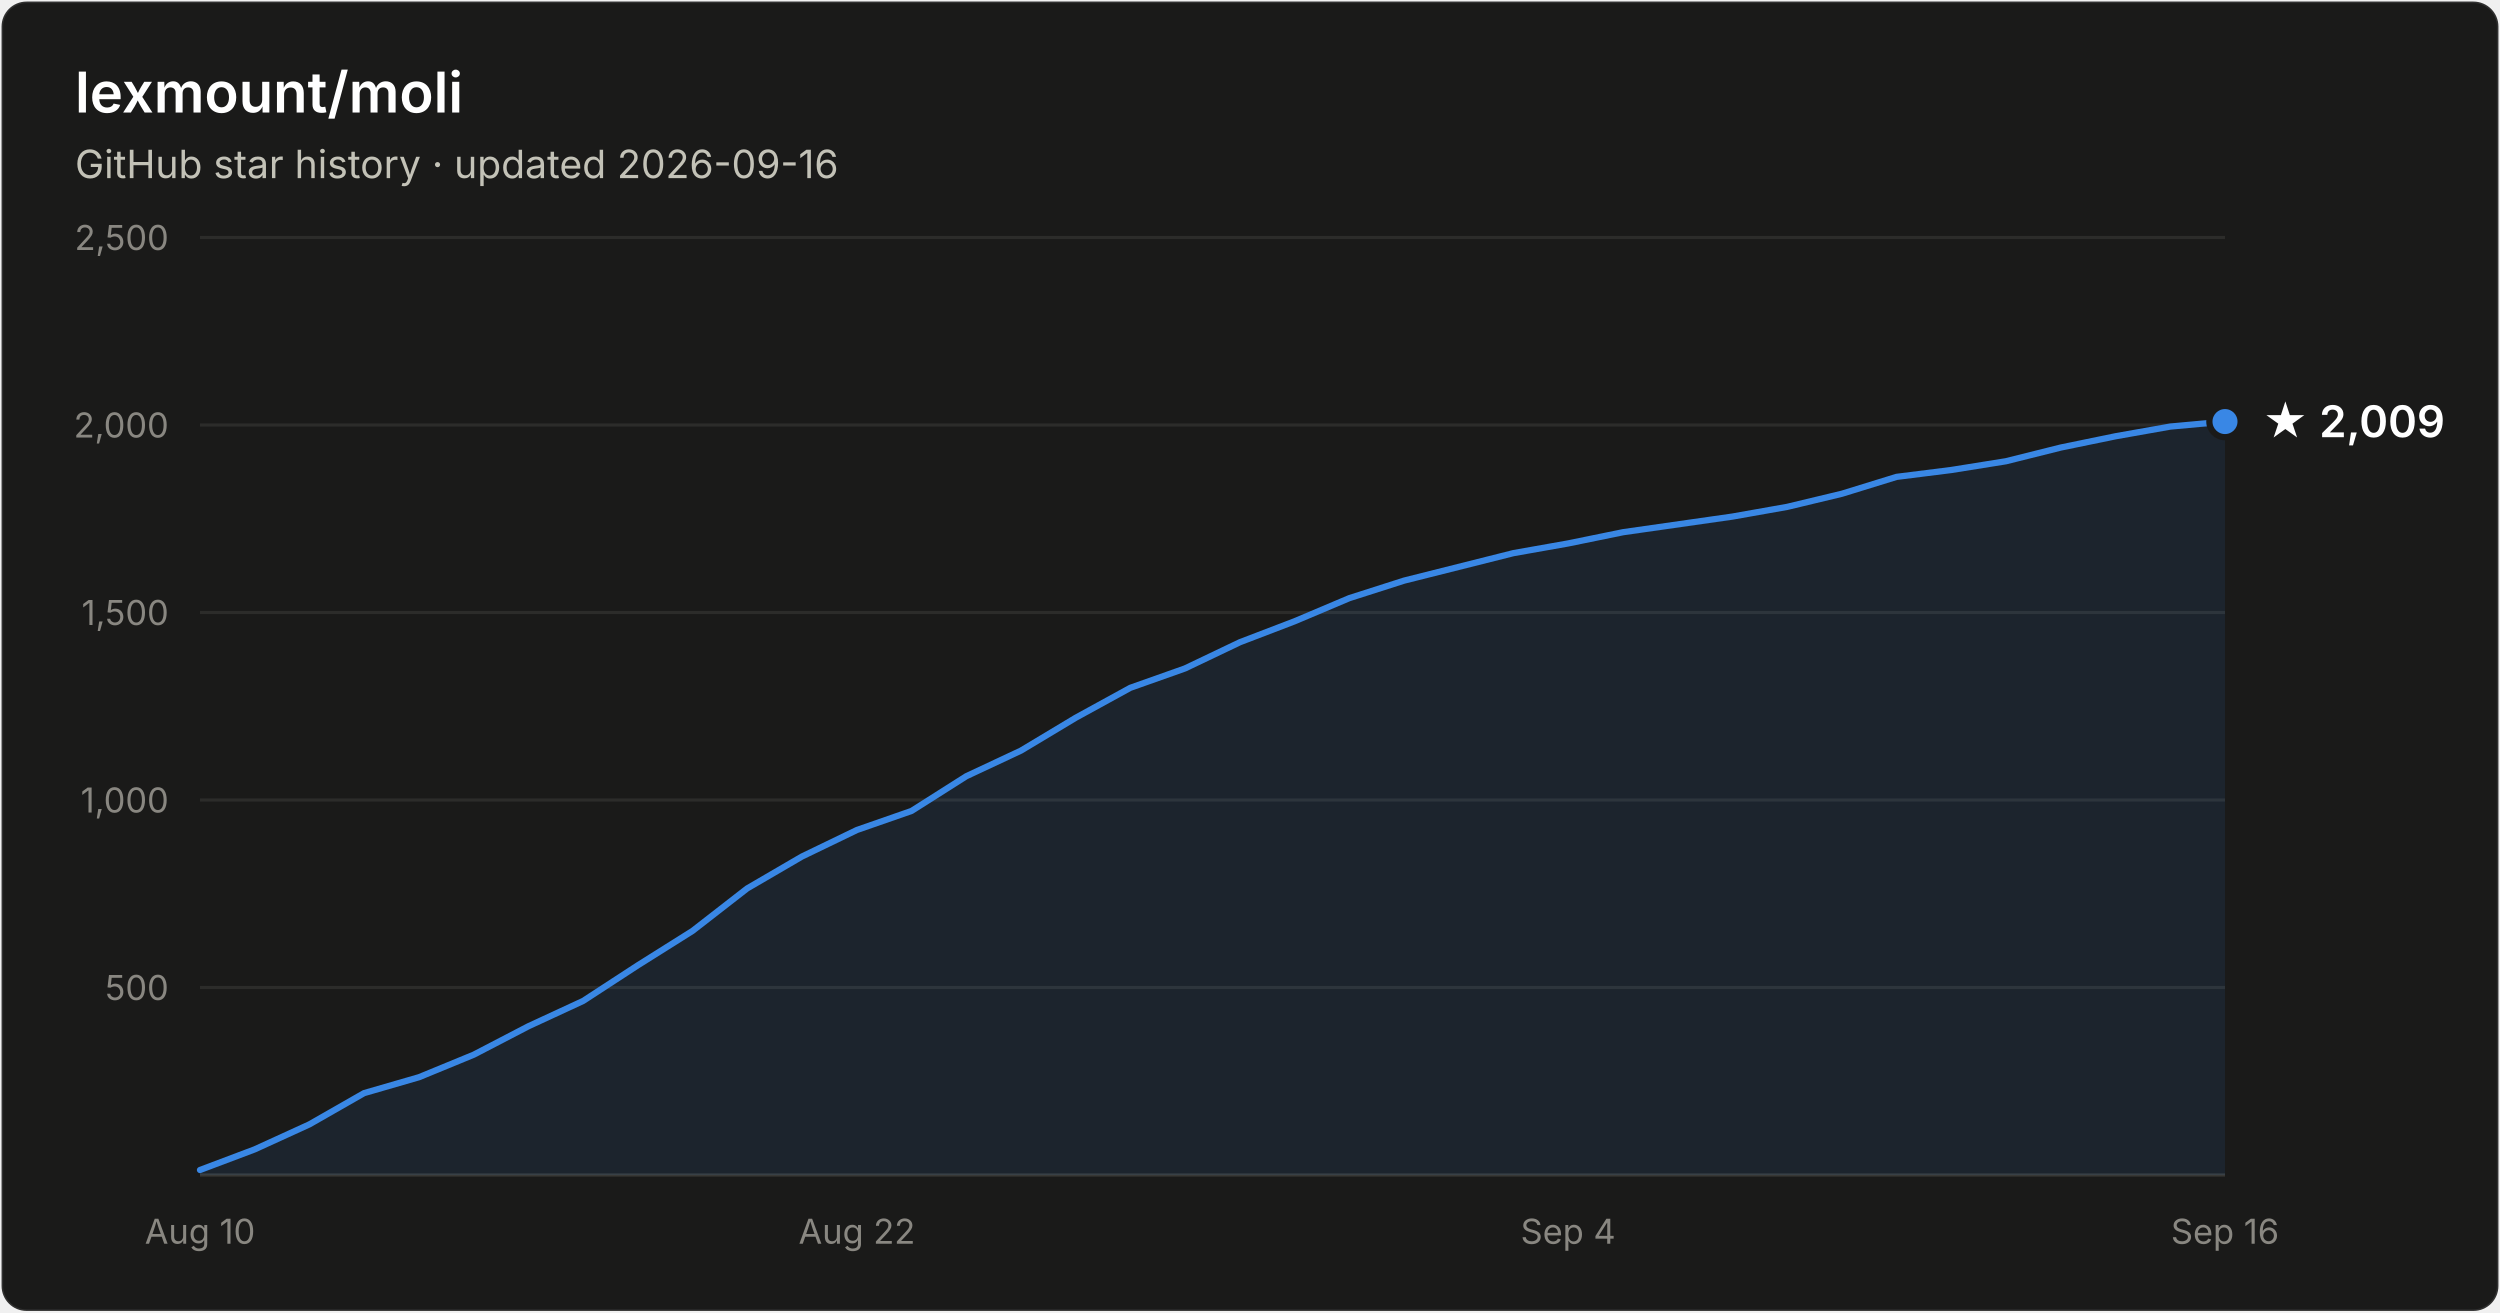
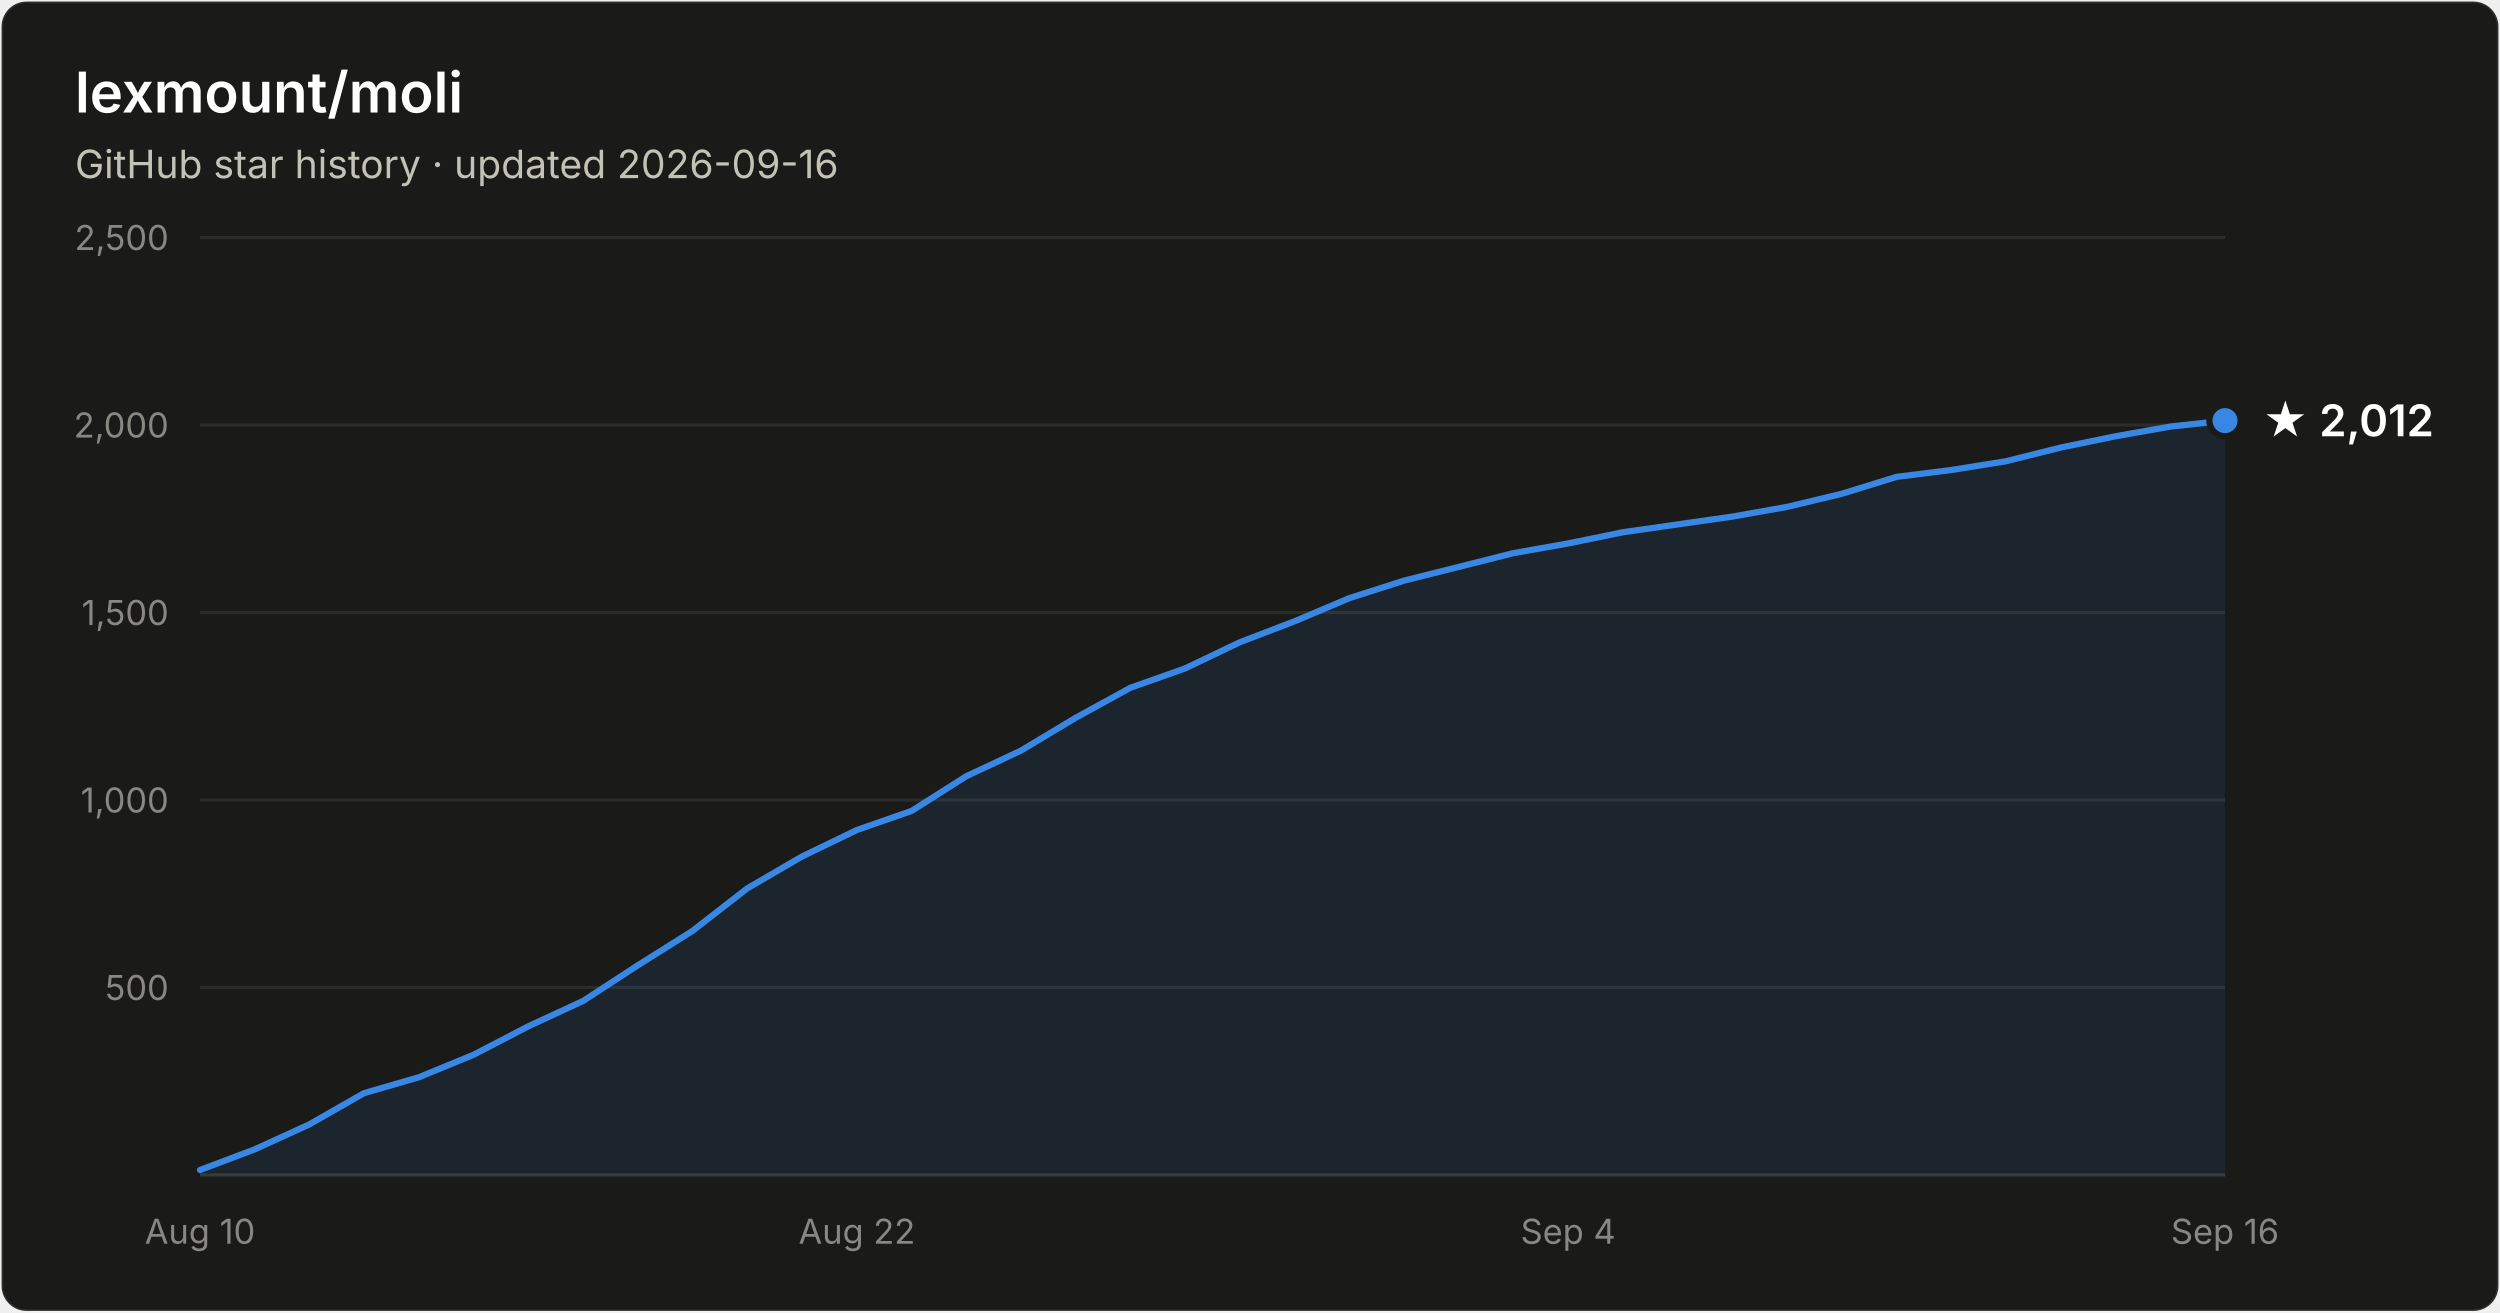
- <svg xmlns="http://www.w3.org/2000/svg" width="800" height="420" viewBox="0 0 800 420" font-family="system-ui, -apple-system, Segoe UI, sans-serif" role="img" aria-label="Star history of lexmount/moli: 2,009 stars as of 2026-09-16">
+ <svg xmlns="http://www.w3.org/2000/svg" width="800" height="420" viewBox="0 0 800 420" font-family="system-ui, -apple-system, Segoe UI, sans-serif" role="img" aria-label="Star history of lexmount/moli: 2,012 stars as of 2026-09-16">
  <rect x="0.5" y="0.5" width="799" height="419" rx="8" fill="#1a1a19" stroke="rgba(255,255,255,0.10)" />
  <text x="24" y="36" fill="#ffffff" font-size="18" font-weight="600">lexmount/moli</text>
  <text x="24" y="57" fill="#c3c2b7" font-size="12.5">GitHub star history · updated 2026-09-16</text>
  <line x1="64" y1="316.0" x2="712" y2="316.0" stroke="#2c2c2a" stroke-width="1" />
  <text x="54" y="320.0" text-anchor="end" fill="#898781" font-size="11" style="font-variant-numeric:tabular-nums">500</text>
  <line x1="64" y1="256.0" x2="712" y2="256.0" stroke="#2c2c2a" stroke-width="1" />
  <text x="54" y="260.0" text-anchor="end" fill="#898781" font-size="11" style="font-variant-numeric:tabular-nums">1,000</text>
  <line x1="64" y1="196.0" x2="712" y2="196.0" stroke="#2c2c2a" stroke-width="1" />
  <text x="54" y="200.0" text-anchor="end" fill="#898781" font-size="11" style="font-variant-numeric:tabular-nums">1,500</text>
  <line x1="64" y1="136.0" x2="712" y2="136.0" stroke="#2c2c2a" stroke-width="1" />
  <text x="54" y="140.0" text-anchor="end" fill="#898781" font-size="11" style="font-variant-numeric:tabular-nums">2,000</text>
  <line x1="64" y1="76.0" x2="712" y2="76.0" stroke="#2c2c2a" stroke-width="1" />
  <text x="54" y="80.0" text-anchor="end" fill="#898781" font-size="11" style="font-variant-numeric:tabular-nums">2,500</text>
  <line x1="64" y1="376" x2="712" y2="376" stroke="#383835" stroke-width="1" />
  <text x="64.0" y="398" text-anchor="middle" fill="#898781" font-size="11" style="font-variant-numeric:tabular-nums">Aug 10</text>
  <text x="274.2" y="398" text-anchor="middle" fill="#898781" font-size="11" style="font-variant-numeric:tabular-nums">Aug 22</text>
  <text x="501.8" y="398" text-anchor="middle" fill="#898781" font-size="11" style="font-variant-numeric:tabular-nums">Sep 4</text>
  <text x="712.0" y="398" text-anchor="middle" fill="#898781" font-size="11" style="font-variant-numeric:tabular-nums">Sep 16</text>
-   <path d="M64.0 374.4 L81.5 367.8 L99.0 359.8 L116.5 349.8 L134.1 344.7 L151.6 337.5 L169.1 328.4 L186.6 320.3 L204.1 308.9 L221.6 297.9 L239.1 284.3 L256.6 274.1 L274.2 265.6 L291.7 259.5 L309.2 248.4 L326.7 240.2 L344.2 229.7 L361.7 220.1 L379.2 213.9 L396.8 205.5 L414.3 198.8 L431.8 191.4 L449.3 185.8 L466.8 181.4 L484.3 177.0 L501.8 173.9 L519.4 170.3 L536.9 167.8 L554.4 165.3 L571.9 162.2 L589.4 158.0 L606.9 152.6 L624.4 150.4 L641.9 147.6 L659.5 143.2 L677.0 139.6 L694.5 136.5 L712.0 134.9 L712.0 376 L64.0 376 Z" fill="#3987e5" fill-opacity="0.1" />
-   <path d="M64.0 374.4 L81.5 367.8 L99.0 359.8 L116.5 349.8 L134.1 344.7 L151.6 337.5 L169.1 328.4 L186.6 320.3 L204.1 308.9 L221.6 297.9 L239.1 284.3 L256.6 274.1 L274.2 265.6 L291.7 259.5 L309.2 248.4 L326.7 240.2 L344.2 229.7 L361.7 220.1 L379.2 213.9 L396.8 205.5 L414.3 198.8 L431.8 191.4 L449.3 185.8 L466.8 181.4 L484.3 177.0 L501.8 173.9 L519.4 170.3 L536.9 167.8 L554.4 165.3 L571.9 162.2 L589.4 158.0 L606.9 152.6 L624.4 150.4 L641.9 147.6 L659.5 143.2 L677.0 139.6 L694.5 136.5 L712.0 134.9" fill="none" stroke="#3987e5" stroke-width="2" stroke-linejoin="round" stroke-linecap="round" />
-   <circle cx="712.0" cy="134.9" r="5" fill="#3987e5" stroke="#1a1a19" stroke-width="2" />
-   <text x="724.0" y="139.9" fill="#ffffff" font-size="14" font-weight="600">★ 2,009</text>
+   <path d="M64.0 374.4 L81.5 367.8 L99.0 359.8 L116.5 349.8 L134.1 344.7 L151.6 337.5 L169.1 328.4 L186.6 320.3 L204.1 308.9 L221.6 297.9 L239.1 284.3 L256.6 274.1 L274.2 265.6 L291.7 259.5 L309.2 248.4 L326.7 240.2 L344.2 229.7 L361.7 220.1 L379.2 213.9 L396.8 205.5 L414.3 198.8 L431.8 191.4 L449.3 185.8 L466.8 181.4 L484.3 177.0 L501.8 173.9 L519.4 170.3 L536.9 167.8 L554.4 165.3 L571.9 162.2 L589.4 158.0 L606.9 152.6 L624.4 150.4 L641.9 147.6 L659.5 143.2 L677.0 139.6 L694.5 136.5 L712.0 134.6 L712.0 376 L64.0 376 Z" fill="#3987e5" fill-opacity="0.1" />
+   <path d="M64.0 374.4 L81.5 367.8 L99.0 359.8 L116.5 349.8 L134.1 344.7 L151.6 337.5 L169.1 328.4 L186.6 320.3 L204.1 308.9 L221.6 297.9 L239.1 284.3 L256.6 274.1 L274.2 265.6 L291.7 259.5 L309.2 248.4 L326.7 240.2 L344.2 229.7 L361.7 220.1 L379.2 213.9 L396.8 205.5 L414.3 198.8 L431.8 191.4 L449.3 185.8 L466.8 181.4 L484.3 177.0 L501.8 173.9 L519.4 170.3 L536.9 167.8 L554.4 165.3 L571.9 162.2 L589.4 158.0 L606.9 152.6 L624.4 150.4 L641.9 147.6 L659.5 143.2 L677.0 139.6 L694.5 136.5 L712.0 134.6" fill="none" stroke="#3987e5" stroke-width="2" stroke-linejoin="round" stroke-linecap="round" />
+   <circle cx="712.0" cy="134.6" r="5" fill="#3987e5" stroke="#1a1a19" stroke-width="2" />
+   <text x="724.0" y="139.6" fill="#ffffff" font-size="14" font-weight="600">★ 2,012</text>
</svg>
